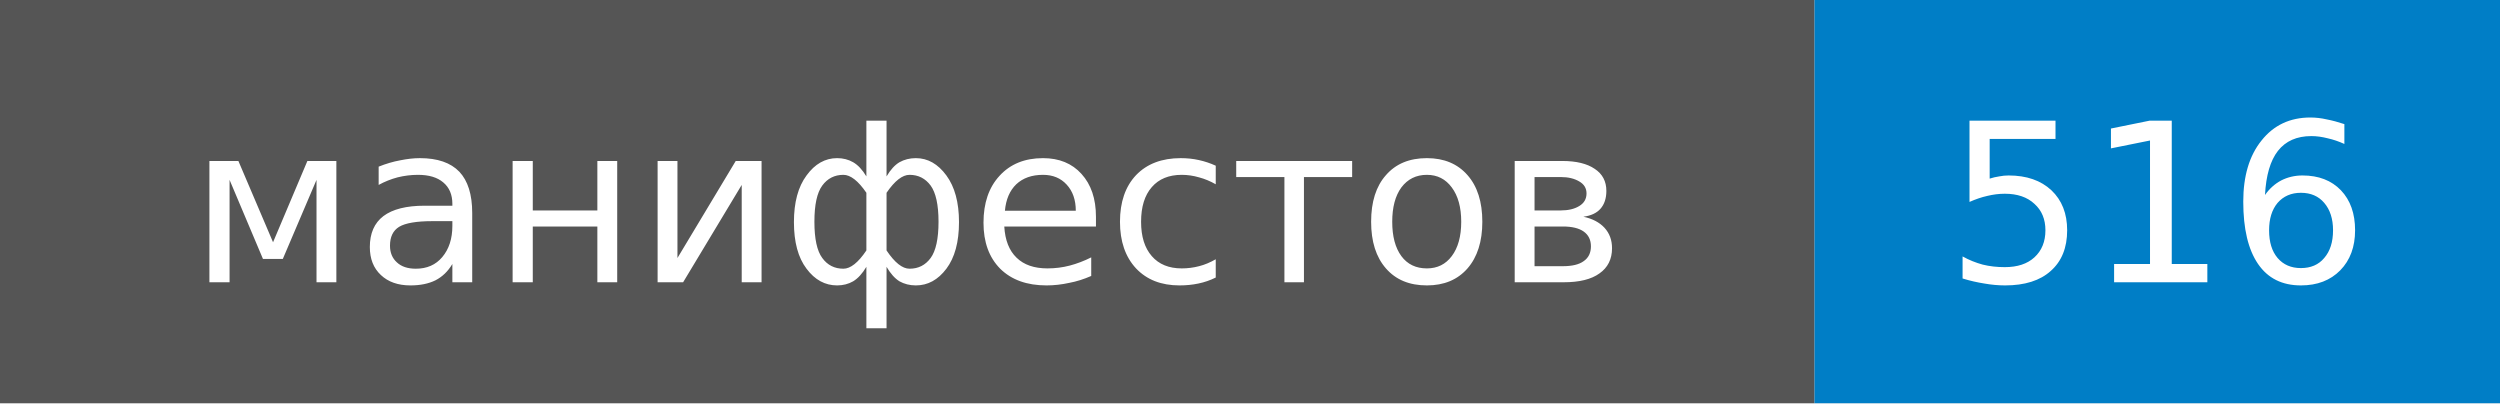
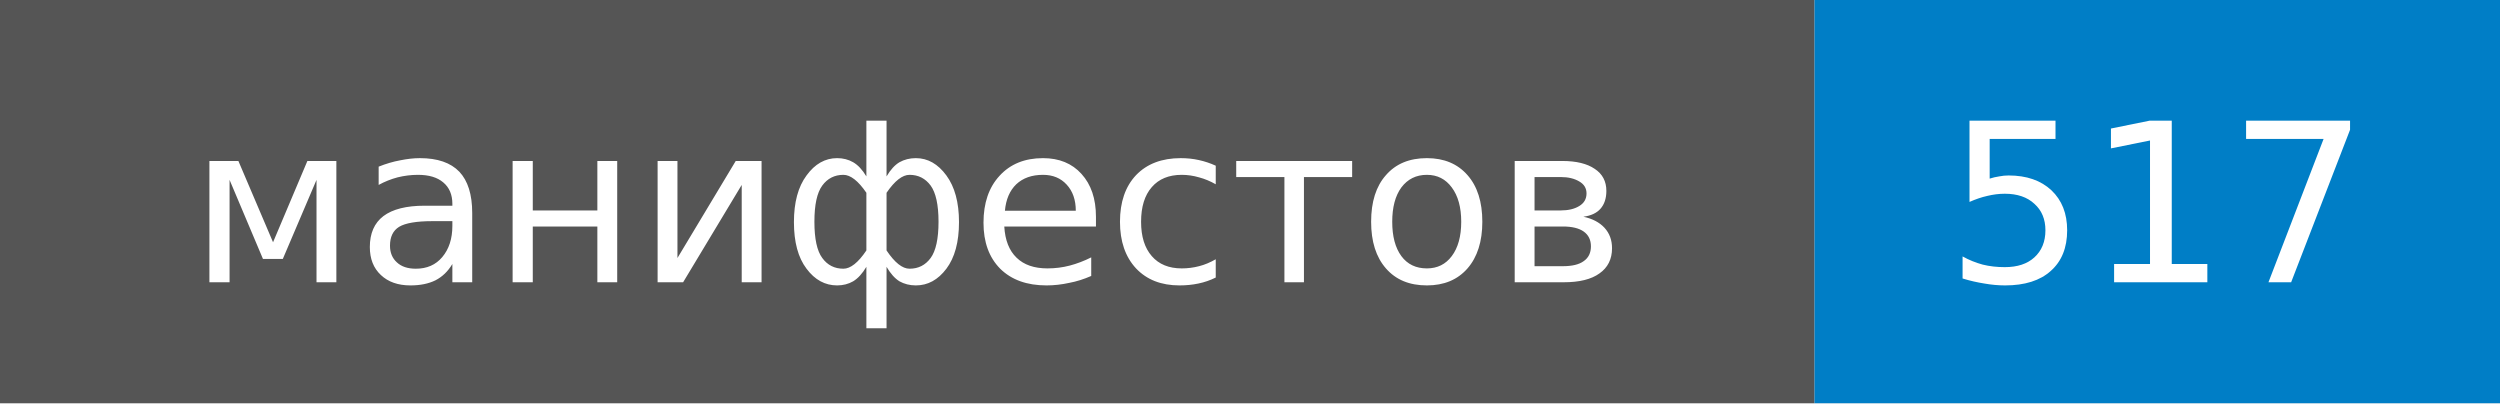
- <svg xmlns="http://www.w3.org/2000/svg" width="124" height="20" role="img" aria-label="манифестов: 516">
+ <svg xmlns="http://www.w3.org/2000/svg" width="124" height="20" role="img" aria-label="манифестов: 517">
  <style>rect.label-bg{fill:#555}@media (prefers-color-scheme:dark){rect.label-bg{fill:#3f3f3f}}text{font-family:Verdana,DejaVu Sans,Geneva,sans-serif;font-size:11px;fill:#fff}</style>
  <rect class="label-bg" width="90" height="20" />
  <rect x="90" width="34" height="20" fill="#007ec6" />
  <text x="45" y="14" text-anchor="middle">манифестов</text>
-   <text x="107" y="14" text-anchor="middle">516</text>
+   <text x="107" y="14" text-anchor="middle">517</text>
</svg>
